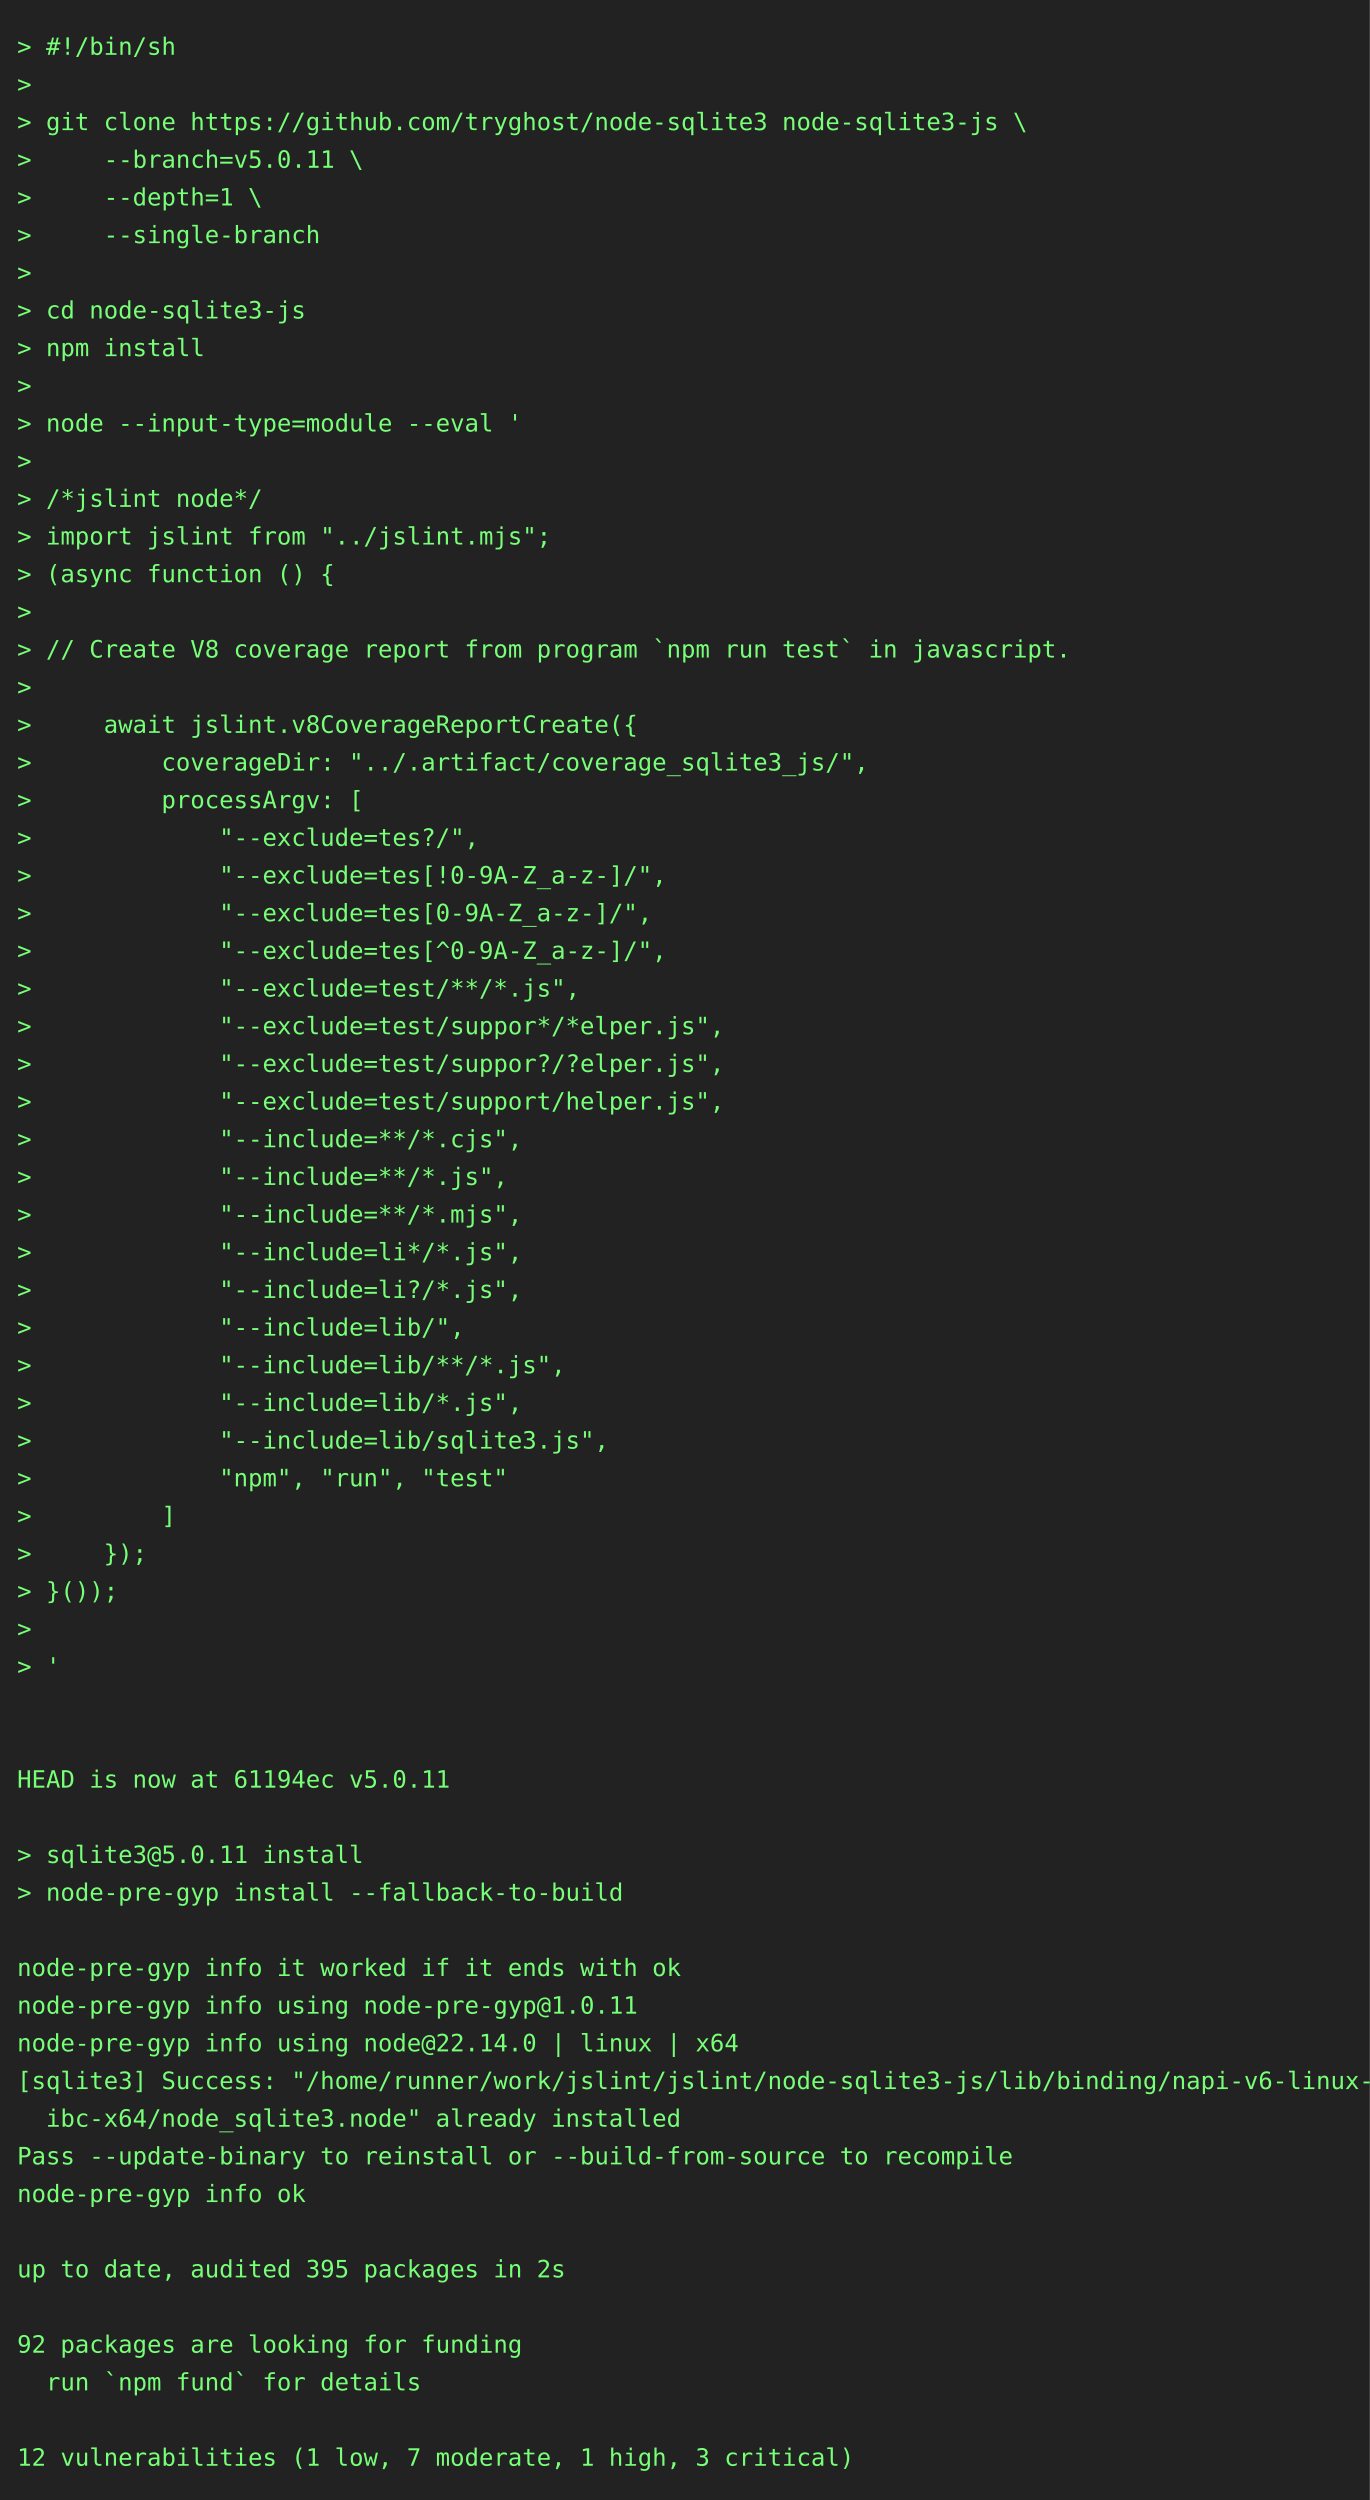
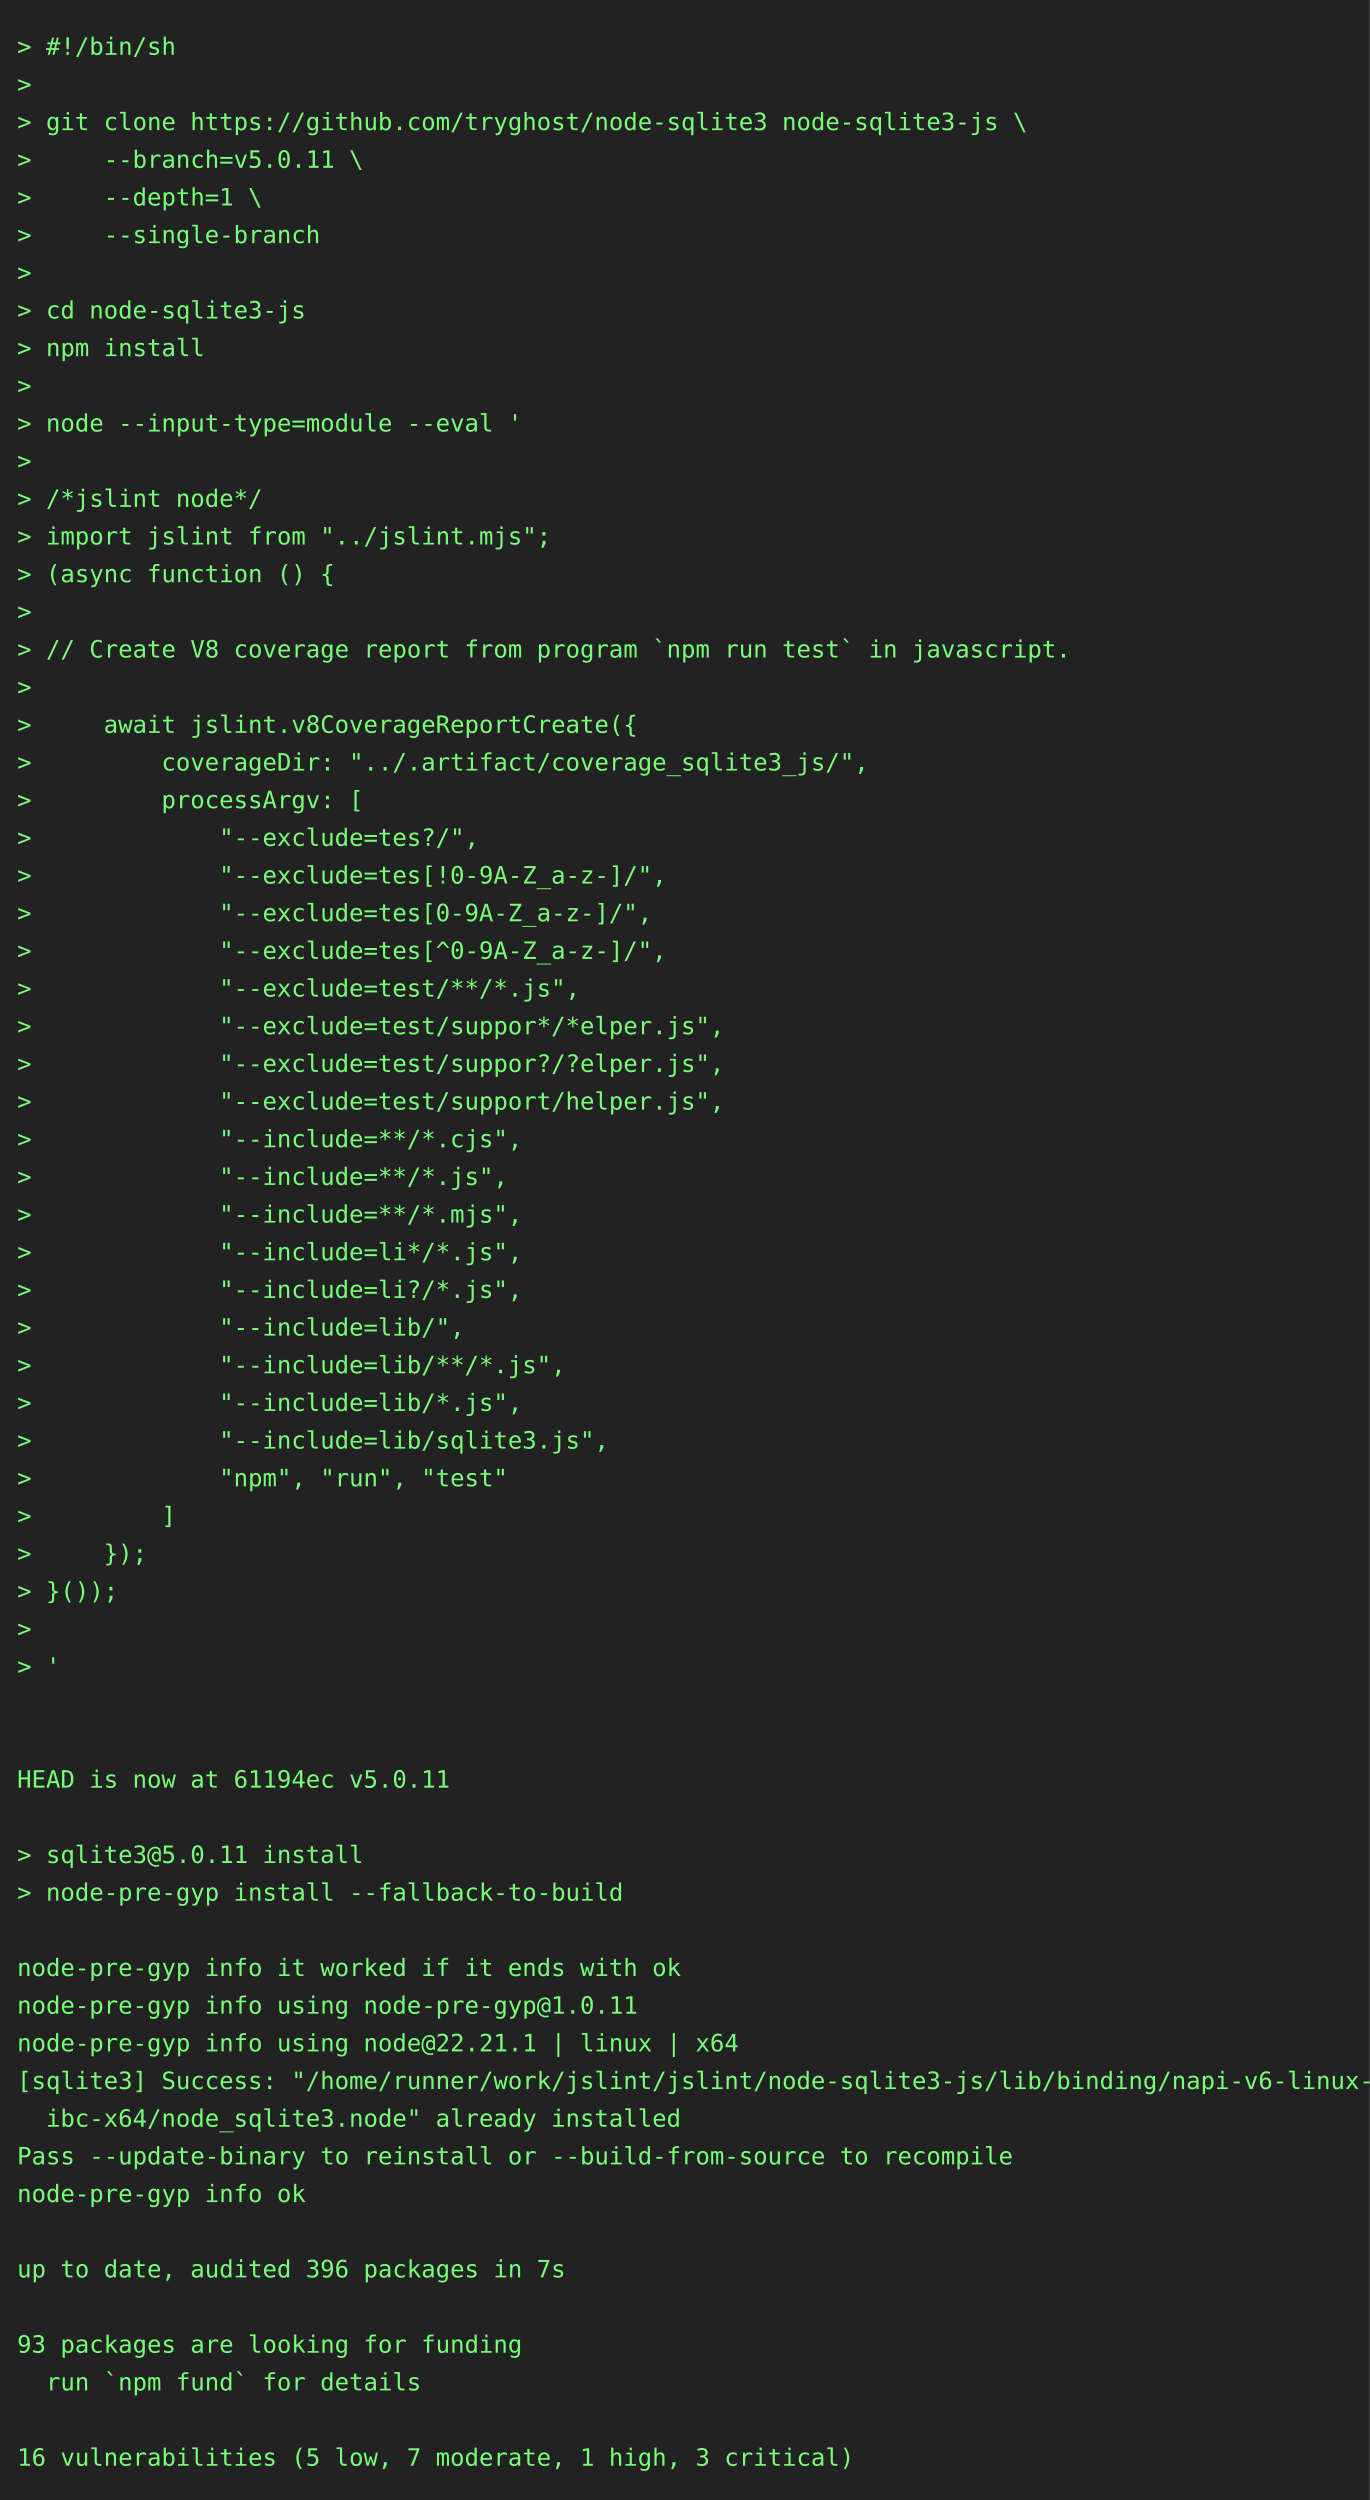
<svg xmlns="http://www.w3.org/2000/svg" height="1460" width="800">
  <rect height="1460" fill="#222" width="800" />
  <text fill="#7f7" font-family="consolas, menlo, monospace" font-size="14" xml:space="preserve">
    <tspan lengthAdjust="spacingAndGlyphs" textLength="768" x="10" y="32">&gt; #!/bin/sh                                                                                      </tspan>
    <tspan lengthAdjust="spacingAndGlyphs" textLength="768" x="10" y="54">&gt;                                                                                                </tspan>
    <tspan lengthAdjust="spacingAndGlyphs" textLength="768" x="10" y="76">&gt; git clone https://github.com/tryghost/node-sqlite3 node-sqlite3-js \                           </tspan>
    <tspan lengthAdjust="spacingAndGlyphs" textLength="768" x="10" y="98">&gt;     --branch=v5.0.11 \                                                                         </tspan>
    <tspan lengthAdjust="spacingAndGlyphs" textLength="768" x="10" y="120">&gt;     --depth=1 \                                                                                </tspan>
    <tspan lengthAdjust="spacingAndGlyphs" textLength="768" x="10" y="142">&gt;     --single-branch                                                                            </tspan>
    <tspan lengthAdjust="spacingAndGlyphs" textLength="768" x="10" y="164">&gt;                                                                                                </tspan>
    <tspan lengthAdjust="spacingAndGlyphs" textLength="768" x="10" y="186">&gt; cd node-sqlite3-js                                                                             </tspan>
    <tspan lengthAdjust="spacingAndGlyphs" textLength="768" x="10" y="208">&gt; npm install                                                                                    </tspan>
    <tspan lengthAdjust="spacingAndGlyphs" textLength="768" x="10" y="230">&gt;                                                                                                </tspan>
    <tspan lengthAdjust="spacingAndGlyphs" textLength="768" x="10" y="252">&gt; node --input-type=module --eval '                                                              </tspan>
    <tspan lengthAdjust="spacingAndGlyphs" textLength="768" x="10" y="274">&gt;                                                                                                </tspan>
    <tspan lengthAdjust="spacingAndGlyphs" textLength="768" x="10" y="296">&gt; /*jslint node*/                                                                                </tspan>
    <tspan lengthAdjust="spacingAndGlyphs" textLength="768" x="10" y="318">&gt; import jslint from "../jslint.mjs";                                                            </tspan>
    <tspan lengthAdjust="spacingAndGlyphs" textLength="768" x="10" y="340">&gt; (async function () {                                                                           </tspan>
    <tspan lengthAdjust="spacingAndGlyphs" textLength="768" x="10" y="362">&gt;                                                                                                </tspan>
    <tspan lengthAdjust="spacingAndGlyphs" textLength="768" x="10" y="384">&gt; // Create V8 coverage report from program `npm run test` in javascript.                        </tspan>
    <tspan lengthAdjust="spacingAndGlyphs" textLength="768" x="10" y="406">&gt;                                                                                                </tspan>
    <tspan lengthAdjust="spacingAndGlyphs" textLength="768" x="10" y="428">&gt;     await jslint.v8CoverageReportCreate({                                                      </tspan>
    <tspan lengthAdjust="spacingAndGlyphs" textLength="768" x="10" y="450">&gt;         coverageDir: "../.artifact/coverage_sqlite3_js/",                                      </tspan>
    <tspan lengthAdjust="spacingAndGlyphs" textLength="768" x="10" y="472">&gt;         processArgv: [                                                                         </tspan>
    <tspan lengthAdjust="spacingAndGlyphs" textLength="768" x="10" y="494">&gt;             "--exclude=tes?/",                                                                 </tspan>
    <tspan lengthAdjust="spacingAndGlyphs" textLength="768" x="10" y="516">&gt;             "--exclude=tes[!0-9A-Z_a-z-]/",                                                    </tspan>
    <tspan lengthAdjust="spacingAndGlyphs" textLength="768" x="10" y="538">&gt;             "--exclude=tes[0-9A-Z_a-z-]/",                                                     </tspan>
    <tspan lengthAdjust="spacingAndGlyphs" textLength="768" x="10" y="560">&gt;             "--exclude=tes[^0-9A-Z_a-z-]/",                                                    </tspan>
    <tspan lengthAdjust="spacingAndGlyphs" textLength="768" x="10" y="582">&gt;             "--exclude=test/**/*.js",                                                          </tspan>
    <tspan lengthAdjust="spacingAndGlyphs" textLength="768" x="10" y="604">&gt;             "--exclude=test/suppor*/*elper.js",                                                </tspan>
    <tspan lengthAdjust="spacingAndGlyphs" textLength="768" x="10" y="626">&gt;             "--exclude=test/suppor?/?elper.js",                                                </tspan>
    <tspan lengthAdjust="spacingAndGlyphs" textLength="768" x="10" y="648">&gt;             "--exclude=test/support/helper.js",                                                </tspan>
    <tspan lengthAdjust="spacingAndGlyphs" textLength="768" x="10" y="670">&gt;             "--include=**/*.cjs",                                                              </tspan>
    <tspan lengthAdjust="spacingAndGlyphs" textLength="768" x="10" y="692">&gt;             "--include=**/*.js",                                                               </tspan>
    <tspan lengthAdjust="spacingAndGlyphs" textLength="768" x="10" y="714">&gt;             "--include=**/*.mjs",                                                              </tspan>
    <tspan lengthAdjust="spacingAndGlyphs" textLength="768" x="10" y="736">&gt;             "--include=li*/*.js",                                                              </tspan>
    <tspan lengthAdjust="spacingAndGlyphs" textLength="768" x="10" y="758">&gt;             "--include=li?/*.js",                                                              </tspan>
    <tspan lengthAdjust="spacingAndGlyphs" textLength="768" x="10" y="780">&gt;             "--include=lib/",                                                                  </tspan>
    <tspan lengthAdjust="spacingAndGlyphs" textLength="768" x="10" y="802">&gt;             "--include=lib/**/*.js",                                                           </tspan>
    <tspan lengthAdjust="spacingAndGlyphs" textLength="768" x="10" y="824">&gt;             "--include=lib/*.js",                                                              </tspan>
    <tspan lengthAdjust="spacingAndGlyphs" textLength="768" x="10" y="846">&gt;             "--include=lib/sqlite3.js",                                                        </tspan>
    <tspan lengthAdjust="spacingAndGlyphs" textLength="768" x="10" y="868">&gt;             "npm", "run", "test"                                                               </tspan>
    <tspan lengthAdjust="spacingAndGlyphs" textLength="768" x="10" y="890">&gt;         ]                                                                                      </tspan>
    <tspan lengthAdjust="spacingAndGlyphs" textLength="768" x="10" y="912">&gt;     });                                                                                        </tspan>
    <tspan lengthAdjust="spacingAndGlyphs" textLength="768" x="10" y="934">&gt; }());                                                                                          </tspan>
    <tspan lengthAdjust="spacingAndGlyphs" textLength="768" x="10" y="956">&gt;                                                                                                </tspan>
    <tspan lengthAdjust="spacingAndGlyphs" textLength="768" x="10" y="978">&gt; '                                                                                              </tspan>
    <tspan lengthAdjust="spacingAndGlyphs" textLength="768" x="10" y="1000">                                                                                                 </tspan>
    <tspan lengthAdjust="spacingAndGlyphs" textLength="768" x="10" y="1022">                                                                                                 </tspan>
    <tspan lengthAdjust="spacingAndGlyphs" textLength="768" x="10" y="1044">HEAD is now at 61194ec v5.0.11                                                                   </tspan>
    <tspan lengthAdjust="spacingAndGlyphs" textLength="768" x="10" y="1066">                                                                                                 </tspan>
    <tspan lengthAdjust="spacingAndGlyphs" textLength="768" x="10" y="1088">&gt; sqlite3@5.0.11 install                                                                         </tspan>
    <tspan lengthAdjust="spacingAndGlyphs" textLength="768" x="10" y="1110">&gt; node-pre-gyp install --fallback-to-build                                                       </tspan>
    <tspan lengthAdjust="spacingAndGlyphs" textLength="768" x="10" y="1132">                                                                                                 </tspan>
    <tspan lengthAdjust="spacingAndGlyphs" textLength="768" x="10" y="1154">node-pre-gyp info it worked if it ends with ok                                                   </tspan>
    <tspan lengthAdjust="spacingAndGlyphs" textLength="768" x="10" y="1176">node-pre-gyp info using node-pre-gyp@1.0.11                                                      </tspan>
-     <tspan lengthAdjust="spacingAndGlyphs" textLength="768" x="10" y="1198">node-pre-gyp info using node@22.14.0 | linux | x64                                               </tspan>
+     <tspan lengthAdjust="spacingAndGlyphs" textLength="768" x="10" y="1198">node-pre-gyp info using node@22.21.1 | linux | x64                                               </tspan>
    <tspan lengthAdjust="spacingAndGlyphs" textLength="768" x="10" y="1220">[sqlite3] Success: "/home/runner/work/jslint/jslint/node-sqlite3-js/lib/binding/napi-v6-linux-gl\</tspan>
    <tspan lengthAdjust="spacingAndGlyphs" textLength="768" x="10" y="1242">  ibc-x64/node_sqlite3.node" already installed                                                   </tspan>
    <tspan lengthAdjust="spacingAndGlyphs" textLength="768" x="10" y="1264">Pass --update-binary to reinstall or --build-from-source to recompile                            </tspan>
    <tspan lengthAdjust="spacingAndGlyphs" textLength="768" x="10" y="1286">node-pre-gyp info ok                                                                             </tspan>
    <tspan lengthAdjust="spacingAndGlyphs" textLength="768" x="10" y="1308">                                                                                                 </tspan>
-     <tspan lengthAdjust="spacingAndGlyphs" textLength="768" x="10" y="1330">up to date, audited 395 packages in 2s                                                           </tspan>
+     <tspan lengthAdjust="spacingAndGlyphs" textLength="768" x="10" y="1330">up to date, audited 396 packages in 7s                                                           </tspan>
    <tspan lengthAdjust="spacingAndGlyphs" textLength="768" x="10" y="1352">                                                                                                 </tspan>
-     <tspan lengthAdjust="spacingAndGlyphs" textLength="768" x="10" y="1374">92 packages are looking for funding                                                              </tspan>
+     <tspan lengthAdjust="spacingAndGlyphs" textLength="768" x="10" y="1374">93 packages are looking for funding                                                              </tspan>
    <tspan lengthAdjust="spacingAndGlyphs" textLength="768" x="10" y="1396">  run `npm fund` for details                                                                     </tspan>
    <tspan lengthAdjust="spacingAndGlyphs" textLength="768" x="10" y="1418">                                                                                                 </tspan>
-     <tspan lengthAdjust="spacingAndGlyphs" textLength="768" x="10" y="1440">12 vulnerabilities (1 low, 7 moderate, 1 high, 3 critical)                                       </tspan>
+     <tspan lengthAdjust="spacingAndGlyphs" textLength="768" x="10" y="1440">16 vulnerabilities (5 low, 7 moderate, 1 high, 3 critical)                                       </tspan>
  </text>
</svg>
